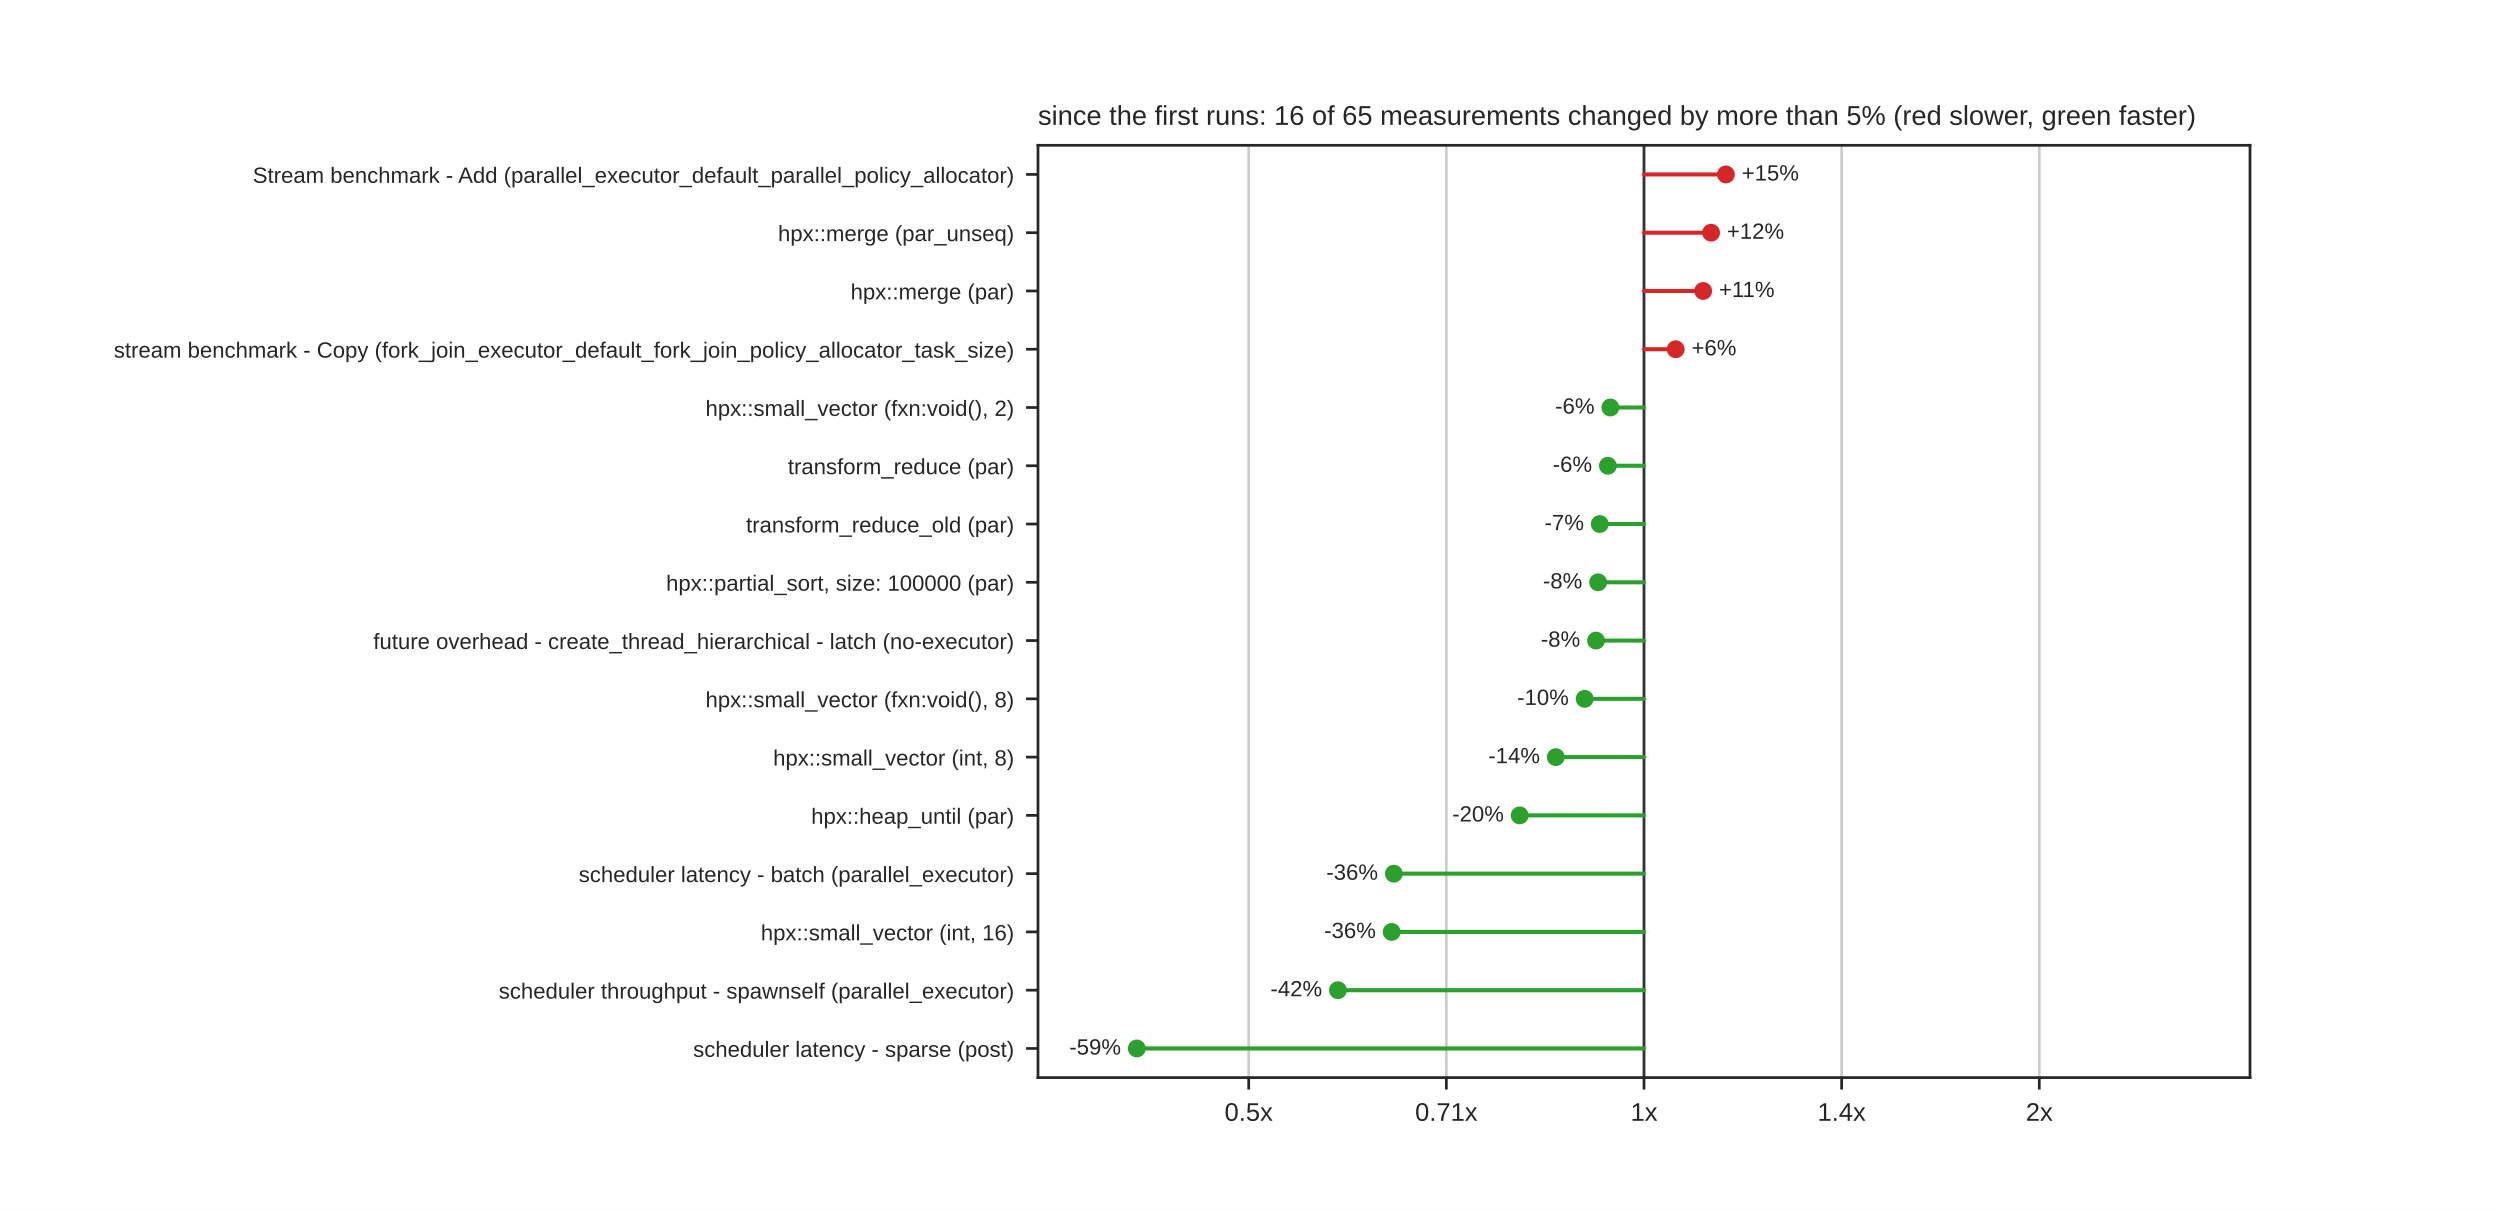
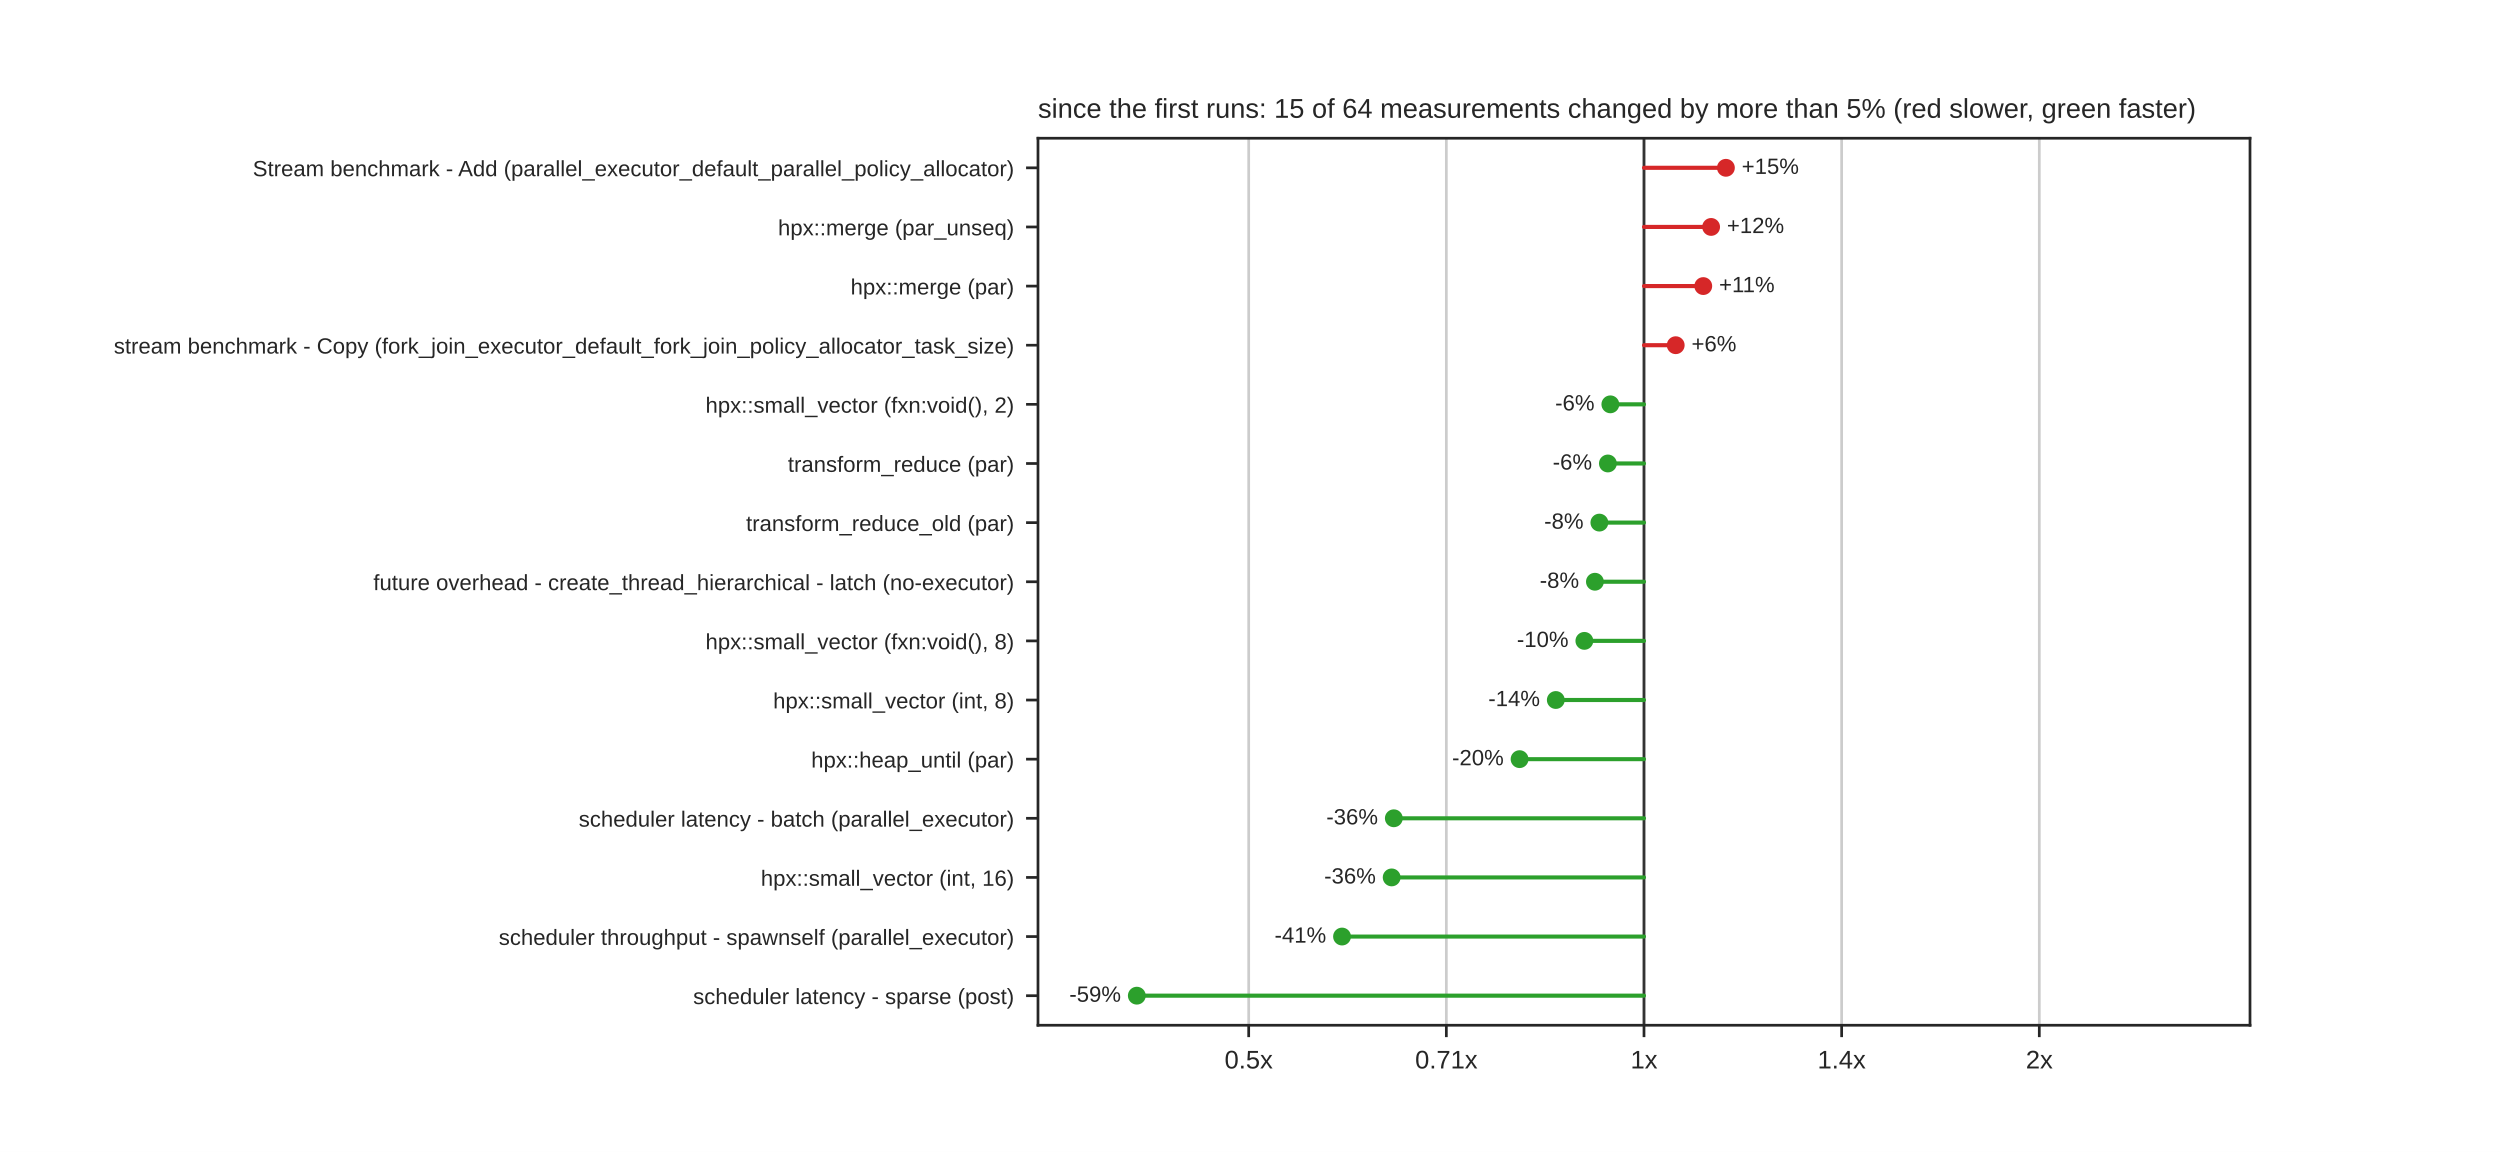
- <svg xmlns="http://www.w3.org/2000/svg" xmlns:xlink="http://www.w3.org/1999/xlink" width="734.4pt" height="355.68pt" viewBox="0 0 734.4 355.68" version="1.1">
+ <svg xmlns="http://www.w3.org/2000/svg" xmlns:xlink="http://www.w3.org/1999/xlink" width="734.4pt" height="338.4pt" viewBox="0 0 734.4 338.4" version="1.1">
  <defs>
    <style type="text/css">*{stroke-linejoin: round; stroke-linecap: butt}</style>
  </defs>
  <g id="figure_1">
    <g id="patch_1">
-       <path d="M 0 355.68  L 734.4 355.68  L 734.4 0  L 0 0  z " style="fill: #ffffff" />
+       <path d="M 0 338.4  L 734.4 338.4  L 734.4 0  L 0 0  z " style="fill: #ffffff" />
    </g>
    <g id="axes_1">
      <g id="patch_2">
-         <path d="M 304.92 316.555  L 660.96 316.555  L 660.96 42.682  L 304.92 42.682  z " style="fill: #ffffff" />
+         <path d="M 304.92 301.176  L 660.96 301.176  L 660.96 40.608  L 304.92 40.608  z " style="fill: #ffffff" />
      </g>
      <g id="matplotlib.axis_1">
        <g id="xtick_1">
          <g id="line2d_1">
-             <path d="M 366.816 316.555  L 366.816 42.682  " clip-path="url(#p9021d1a01a)" style="fill: none; stroke: #cccccc; stroke-width: 0.8; stroke-linecap: round" />
+             <path d="M 366.816 301.176  L 366.816 40.608  " clip-path="url(#p1df5aec964)" style="fill: none; stroke: #cccccc; stroke-width: 0.8; stroke-linecap: round" />
          </g>
          <g id="line2d_2">
            <defs>
              <path id="mdfc5214045" d="M 0 0  L 0 3.5  " style="stroke: #262626; stroke-width: 0.8" />
            </defs>
            <g>
-               <use xlink:href="#mdfc5214045" x="366.816" y="316.555" style="fill: #262626; stroke: #262626; stroke-width: 0.8" />
+               <use xlink:href="#mdfc5214045" x="366.816" y="301.176" style="fill: #262626; stroke: #262626; stroke-width: 0.8" />
            </g>
          </g>
          <g id="text_1">
-             <text style="fill: #262626; font: 7.5px 'Arial', 'DejaVu Sans', 'Liberation Sans', 'Bitstream Vera Sans', sans-serif; text-anchor: middle" x="366.816" y="329.254" transform="rotate(-0 366.8159 329.254)">0.5x</text>
+             <text style="fill: #262626; font: 7.5px 'Arial', 'DejaVu Sans', 'Liberation Sans', 'Bitstream Vera Sans', sans-serif; text-anchor: middle" x="366.816" y="313.875" transform="rotate(-0 366.8159 313.8748)">0.5x</text>
          </g>
        </g>
        <g id="xtick_2">
          <g id="line2d_3">
-             <path d="M 424.878 316.555  L 424.878 42.682  " clip-path="url(#p9021d1a01a)" style="fill: none; stroke: #cccccc; stroke-width: 0.8; stroke-linecap: round" />
+             <path d="M 424.878 301.176  L 424.878 40.608  " clip-path="url(#p1df5aec964)" style="fill: none; stroke: #cccccc; stroke-width: 0.8; stroke-linecap: round" />
          </g>
          <g id="line2d_4">
            <g>
-               <use xlink:href="#mdfc5214045" x="424.878" y="316.555" style="fill: #262626; stroke: #262626; stroke-width: 0.8" />
+               <use xlink:href="#mdfc5214045" x="424.878" y="301.176" style="fill: #262626; stroke: #262626; stroke-width: 0.8" />
            </g>
          </g>
          <g id="text_2">
-             <text style="fill: #262626; font: 7.5px 'Arial', 'DejaVu Sans', 'Liberation Sans', 'Bitstream Vera Sans', sans-serif; text-anchor: middle" x="424.878" y="329.254" transform="rotate(-0 424.878 329.254)">0.71x</text>
+             <text style="fill: #262626; font: 7.5px 'Arial', 'DejaVu Sans', 'Liberation Sans', 'Bitstream Vera Sans', sans-serif; text-anchor: middle" x="424.878" y="313.875" transform="rotate(-0 424.878 313.8748)">0.71x</text>
          </g>
        </g>
        <g id="xtick_3">
          <g id="line2d_5">
-             <path d="M 482.94 316.555  L 482.94 42.682  " clip-path="url(#p9021d1a01a)" style="fill: none; stroke: #cccccc; stroke-width: 0.8; stroke-linecap: round" />
+             <path d="M 482.94 301.176  L 482.94 40.608  " clip-path="url(#p1df5aec964)" style="fill: none; stroke: #cccccc; stroke-width: 0.8; stroke-linecap: round" />
          </g>
          <g id="line2d_6">
            <g>
-               <use xlink:href="#mdfc5214045" x="482.94" y="316.555" style="fill: #262626; stroke: #262626; stroke-width: 0.8" />
+               <use xlink:href="#mdfc5214045" x="482.94" y="301.176" style="fill: #262626; stroke: #262626; stroke-width: 0.8" />
            </g>
          </g>
          <g id="text_3">
-             <text style="fill: #262626; font: 7.5px 'Arial', 'DejaVu Sans', 'Liberation Sans', 'Bitstream Vera Sans', sans-serif; text-anchor: middle" x="482.94" y="329.254" transform="rotate(-0 482.94 329.254)">1x</text>
+             <text style="fill: #262626; font: 7.5px 'Arial', 'DejaVu Sans', 'Liberation Sans', 'Bitstream Vera Sans', sans-serif; text-anchor: middle" x="482.94" y="313.875" transform="rotate(-0 482.94 313.8748)">1x</text>
          </g>
        </g>
        <g id="xtick_4">
          <g id="line2d_7">
-             <path d="M 541.002 316.555  L 541.002 42.682  " clip-path="url(#p9021d1a01a)" style="fill: none; stroke: #cccccc; stroke-width: 0.8; stroke-linecap: round" />
+             <path d="M 541.002 301.176  L 541.002 40.608  " clip-path="url(#p1df5aec964)" style="fill: none; stroke: #cccccc; stroke-width: 0.8; stroke-linecap: round" />
          </g>
          <g id="line2d_8">
            <g>
-               <use xlink:href="#mdfc5214045" x="541.002" y="316.555" style="fill: #262626; stroke: #262626; stroke-width: 0.8" />
+               <use xlink:href="#mdfc5214045" x="541.002" y="301.176" style="fill: #262626; stroke: #262626; stroke-width: 0.8" />
            </g>
          </g>
          <g id="text_4">
-             <text style="fill: #262626; font: 7.5px 'Arial', 'DejaVu Sans', 'Liberation Sans', 'Bitstream Vera Sans', sans-serif; text-anchor: middle" x="541.002" y="329.254" transform="rotate(-0 541.002 329.254)">1.4x</text>
+             <text style="fill: #262626; font: 7.5px 'Arial', 'DejaVu Sans', 'Liberation Sans', 'Bitstream Vera Sans', sans-serif; text-anchor: middle" x="541.002" y="313.875" transform="rotate(-0 541.002 313.8748)">1.4x</text>
          </g>
        </g>
        <g id="xtick_5">
          <g id="line2d_9">
-             <path d="M 599.064 316.555  L 599.064 42.682  " clip-path="url(#p9021d1a01a)" style="fill: none; stroke: #cccccc; stroke-width: 0.8; stroke-linecap: round" />
+             <path d="M 599.064 301.176  L 599.064 40.608  " clip-path="url(#p1df5aec964)" style="fill: none; stroke: #cccccc; stroke-width: 0.8; stroke-linecap: round" />
          </g>
          <g id="line2d_10">
            <g>
-               <use xlink:href="#mdfc5214045" x="599.064" y="316.555" style="fill: #262626; stroke: #262626; stroke-width: 0.8" />
+               <use xlink:href="#mdfc5214045" x="599.064" y="301.176" style="fill: #262626; stroke: #262626; stroke-width: 0.8" />
            </g>
          </g>
          <g id="text_5">
-             <text style="fill: #262626; font: 7.5px 'Arial', 'DejaVu Sans', 'Liberation Sans', 'Bitstream Vera Sans', sans-serif; text-anchor: middle" x="599.064" y="329.254" transform="rotate(-0 599.0641 329.254)">2x</text>
+             <text style="fill: #262626; font: 7.5px 'Arial', 'DejaVu Sans', 'Liberation Sans', 'Bitstream Vera Sans', sans-serif; text-anchor: middle" x="599.064" y="313.875" transform="rotate(-0 599.0641 313.8748)">2x</text>
          </g>
        </g>
      </g>
      <g id="matplotlib.axis_2">
        <g id="ytick_1">
          <g id="line2d_11">
            <defs>
              <path id="m414165cd4d" d="M 0 0  L -3.5 0  " style="stroke: #262626; stroke-width: 0.8" />
            </defs>
            <g>
-               <use xlink:href="#m414165cd4d" x="304.92" y="51.24" style="fill: #262626; stroke: #262626; stroke-width: 0.8" />
+               <use xlink:href="#m414165cd4d" x="304.92" y="49.294" style="fill: #262626; stroke: #262626; stroke-width: 0.8" />
            </g>
          </g>
          <g id="text_6">
-             <text style="fill: #262626; font: 6.5px 'Arial', 'DejaVu Sans', 'Liberation Sans', 'Bitstream Vera Sans', sans-serif; text-anchor: end" x="297.92" y="53.71" transform="rotate(-0 297.92 53.70964)">Stream benchmark - Add (parallel_executor_default_parallel_policy_allocator)</text>
+             <text style="fill: #262626; font: 6.5px 'Arial', 'DejaVu Sans', 'Liberation Sans', 'Bitstream Vera Sans', sans-serif; text-anchor: end" x="297.92" y="51.763" transform="rotate(-0 297.92 51.76309)">Stream benchmark - Add (parallel_executor_default_parallel_policy_allocator)</text>
          </g>
        </g>
        <g id="ytick_2">
          <g id="line2d_12">
            <g>
-               <use xlink:href="#m414165cd4d" x="304.92" y="68.357" style="fill: #262626; stroke: #262626; stroke-width: 0.8" />
+               <use xlink:href="#m414165cd4d" x="304.92" y="66.665" style="fill: #262626; stroke: #262626; stroke-width: 0.8" />
            </g>
          </g>
          <g id="text_7">
-             <text style="fill: #262626; font: 6.5px 'Arial', 'DejaVu Sans', 'Liberation Sans', 'Bitstream Vera Sans', sans-serif; text-anchor: end" x="297.92" y="70.827" transform="rotate(-0 297.92 70.82674)">hpx::merge (par_unseq)</text>
+             <text style="fill: #262626; font: 6.5px 'Arial', 'DejaVu Sans', 'Liberation Sans', 'Bitstream Vera Sans', sans-serif; text-anchor: end" x="297.92" y="69.134" transform="rotate(-0 297.92 69.13429)">hpx::merge (par_unseq)</text>
          </g>
        </g>
        <g id="ytick_3">
          <g id="line2d_13">
            <g>
-               <use xlink:href="#m414165cd4d" x="304.92" y="85.474" style="fill: #262626; stroke: #262626; stroke-width: 0.8" />
+               <use xlink:href="#m414165cd4d" x="304.92" y="84.036" style="fill: #262626; stroke: #262626; stroke-width: 0.8" />
            </g>
          </g>
          <g id="text_8">
-             <text style="fill: #262626; font: 6.5px 'Arial', 'DejaVu Sans', 'Liberation Sans', 'Bitstream Vera Sans', sans-serif; text-anchor: end" x="297.92" y="87.944" transform="rotate(-0 297.92 87.94384)">hpx::merge (par)</text>
+             <text style="fill: #262626; font: 6.5px 'Arial', 'DejaVu Sans', 'Liberation Sans', 'Bitstream Vera Sans', sans-serif; text-anchor: end" x="297.92" y="86.505" transform="rotate(-0 297.92 86.50549)">hpx::merge (par)</text>
          </g>
        </g>
        <g id="ytick_4">
          <g id="line2d_14">
            <g>
-               <use xlink:href="#m414165cd4d" x="304.92" y="102.591" style="fill: #262626; stroke: #262626; stroke-width: 0.8" />
+               <use xlink:href="#m414165cd4d" x="304.92" y="101.407" style="fill: #262626; stroke: #262626; stroke-width: 0.8" />
            </g>
          </g>
          <g id="text_9">
-             <text style="fill: #262626; font: 6.5px 'Arial', 'DejaVu Sans', 'Liberation Sans', 'Bitstream Vera Sans', sans-serif; text-anchor: end" x="297.92" y="105.061" transform="rotate(-0 297.92 105.0609)">stream benchmark - Copy (fork_join_executor_default_fork_join_policy_allocator_task_size)</text>
+             <text style="fill: #262626; font: 6.5px 'Arial', 'DejaVu Sans', 'Liberation Sans', 'Bitstream Vera Sans', sans-serif; text-anchor: end" x="297.92" y="103.877" transform="rotate(-0 297.92 103.8767)">stream benchmark - Copy (fork_join_executor_default_fork_join_policy_allocator_task_size)</text>
          </g>
        </g>
        <g id="ytick_5">
          <g id="line2d_15">
            <g>
-               <use xlink:href="#m414165cd4d" x="304.92" y="119.709" style="fill: #262626; stroke: #262626; stroke-width: 0.8" />
+               <use xlink:href="#m414165cd4d" x="304.92" y="118.778" style="fill: #262626; stroke: #262626; stroke-width: 0.8" />
            </g>
          </g>
          <g id="text_10">
-             <text style="fill: #262626; font: 6.5px 'Arial', 'DejaVu Sans', 'Liberation Sans', 'Bitstream Vera Sans', sans-serif; text-anchor: end" x="297.92" y="122.178" transform="rotate(-0 297.92 122.178)">hpx::small_vector (fxn:void(), 2)</text>
+             <text style="fill: #262626; font: 6.5px 'Arial', 'DejaVu Sans', 'Liberation Sans', 'Bitstream Vera Sans', sans-serif; text-anchor: end" x="297.92" y="121.248" transform="rotate(-0 297.92 121.2479)">hpx::small_vector (fxn:void(), 2)</text>
          </g>
        </g>
        <g id="ytick_6">
          <g id="line2d_16">
            <g>
-               <use xlink:href="#m414165cd4d" x="304.92" y="136.826" style="fill: #262626; stroke: #262626; stroke-width: 0.8" />
+               <use xlink:href="#m414165cd4d" x="304.92" y="136.15" style="fill: #262626; stroke: #262626; stroke-width: 0.8" />
            </g>
          </g>
          <g id="text_11">
-             <text style="fill: #262626; font: 6.5px 'Arial', 'DejaVu Sans', 'Liberation Sans', 'Bitstream Vera Sans', sans-serif; text-anchor: end" x="297.92" y="139.295" transform="rotate(-0 297.92 139.2951)">transform_reduce (par)</text>
+             <text style="fill: #262626; font: 6.5px 'Arial', 'DejaVu Sans', 'Liberation Sans', 'Bitstream Vera Sans', sans-serif; text-anchor: end" x="297.92" y="138.619" transform="rotate(-0 297.92 138.6191)">transform_reduce (par)</text>
          </g>
        </g>
        <g id="ytick_7">
          <g id="line2d_17">
            <g>
-               <use xlink:href="#m414165cd4d" x="304.92" y="153.943" style="fill: #262626; stroke: #262626; stroke-width: 0.8" />
+               <use xlink:href="#m414165cd4d" x="304.92" y="153.521" style="fill: #262626; stroke: #262626; stroke-width: 0.8" />
            </g>
          </g>
          <g id="text_12">
-             <text style="fill: #262626; font: 6.5px 'Arial', 'DejaVu Sans', 'Liberation Sans', 'Bitstream Vera Sans', sans-serif; text-anchor: end" x="297.92" y="156.412" transform="rotate(-0 297.92 156.4122)">transform_reduce_old (par)</text>
+             <text style="fill: #262626; font: 6.5px 'Arial', 'DejaVu Sans', 'Liberation Sans', 'Bitstream Vera Sans', sans-serif; text-anchor: end" x="297.92" y="155.99" transform="rotate(-0 297.92 155.9903)">transform_reduce_old (par)</text>
          </g>
        </g>
        <g id="ytick_8">
          <g id="line2d_18">
            <g>
-               <use xlink:href="#m414165cd4d" x="304.92" y="171.06" style="fill: #262626; stroke: #262626; stroke-width: 0.8" />
+               <use xlink:href="#m414165cd4d" x="304.92" y="170.892" style="fill: #262626; stroke: #262626; stroke-width: 0.8" />
            </g>
          </g>
          <g id="text_13">
-             <text style="fill: #262626; font: 6.5px 'Arial', 'DejaVu Sans', 'Liberation Sans', 'Bitstream Vera Sans', sans-serif; text-anchor: end" x="297.92" y="173.529" transform="rotate(-0 297.92 173.5293)">hpx::partial_sort, size: 100000 (par)</text>
+             <text style="fill: #262626; font: 6.5px 'Arial', 'DejaVu Sans', 'Liberation Sans', 'Bitstream Vera Sans', sans-serif; text-anchor: end" x="297.92" y="173.361" transform="rotate(-0 297.92 173.3615)">future overhead - create_thread_hierarchical - latch (no-executor)</text>
          </g>
        </g>
        <g id="ytick_9">
          <g id="line2d_19">
            <g>
-               <use xlink:href="#m414165cd4d" x="304.92" y="188.177" style="fill: #262626; stroke: #262626; stroke-width: 0.8" />
+               <use xlink:href="#m414165cd4d" x="304.92" y="188.263" style="fill: #262626; stroke: #262626; stroke-width: 0.8" />
            </g>
          </g>
          <g id="text_14">
-             <text style="fill: #262626; font: 6.5px 'Arial', 'DejaVu Sans', 'Liberation Sans', 'Bitstream Vera Sans', sans-serif; text-anchor: end" x="297.92" y="190.646" transform="rotate(-0 297.92 190.6464)">future overhead - create_thread_hierarchical - latch (no-executor)</text>
+             <text style="fill: #262626; font: 6.5px 'Arial', 'DejaVu Sans', 'Liberation Sans', 'Bitstream Vera Sans', sans-serif; text-anchor: end" x="297.92" y="190.733" transform="rotate(-0 297.92 190.7327)">hpx::small_vector (fxn:void(), 8)</text>
          </g>
        </g>
        <g id="ytick_10">
          <g id="line2d_20">
            <g>
-               <use xlink:href="#m414165cd4d" x="304.92" y="205.294" style="fill: #262626; stroke: #262626; stroke-width: 0.8" />
+               <use xlink:href="#m414165cd4d" x="304.92" y="205.634" style="fill: #262626; stroke: #262626; stroke-width: 0.8" />
            </g>
          </g>
          <g id="text_15">
-             <text style="fill: #262626; font: 6.5px 'Arial', 'DejaVu Sans', 'Liberation Sans', 'Bitstream Vera Sans', sans-serif; text-anchor: end" x="297.92" y="207.764" transform="rotate(-0 297.92 207.7635)">hpx::small_vector (fxn:void(), 8)</text>
+             <text style="fill: #262626; font: 6.5px 'Arial', 'DejaVu Sans', 'Liberation Sans', 'Bitstream Vera Sans', sans-serif; text-anchor: end" x="297.92" y="208.104" transform="rotate(-0 297.92 208.1039)">hpx::small_vector (int, 8)</text>
          </g>
        </g>
        <g id="ytick_11">
          <g id="line2d_21">
            <g>
-               <use xlink:href="#m414165cd4d" x="304.92" y="222.411" style="fill: #262626; stroke: #262626; stroke-width: 0.8" />
+               <use xlink:href="#m414165cd4d" x="304.92" y="223.006" style="fill: #262626; stroke: #262626; stroke-width: 0.8" />
            </g>
          </g>
          <g id="text_16">
-             <text style="fill: #262626; font: 6.5px 'Arial', 'DejaVu Sans', 'Liberation Sans', 'Bitstream Vera Sans', sans-serif; text-anchor: end" x="297.92" y="224.881" transform="rotate(-0 297.92 224.8806)">hpx::small_vector (int, 8)</text>
+             <text style="fill: #262626; font: 6.5px 'Arial', 'DejaVu Sans', 'Liberation Sans', 'Bitstream Vera Sans', sans-serif; text-anchor: end" x="297.92" y="225.475" transform="rotate(-0 297.92 225.4751)">hpx::heap_until (par)</text>
          </g>
        </g>
        <g id="ytick_12">
          <g id="line2d_22">
            <g>
-               <use xlink:href="#m414165cd4d" x="304.92" y="239.528" style="fill: #262626; stroke: #262626; stroke-width: 0.8" />
+               <use xlink:href="#m414165cd4d" x="304.92" y="240.377" style="fill: #262626; stroke: #262626; stroke-width: 0.8" />
            </g>
          </g>
          <g id="text_17">
-             <text style="fill: #262626; font: 6.5px 'Arial', 'DejaVu Sans', 'Liberation Sans', 'Bitstream Vera Sans', sans-serif; text-anchor: end" x="297.92" y="241.998" transform="rotate(-0 297.92 241.9977)">hpx::heap_until (par)</text>
+             <text style="fill: #262626; font: 6.5px 'Arial', 'DejaVu Sans', 'Liberation Sans', 'Bitstream Vera Sans', sans-serif; text-anchor: end" x="297.92" y="242.846" transform="rotate(-0 297.92 242.8463)">scheduler latency - batch (parallel_executor)</text>
          </g>
        </g>
        <g id="ytick_13">
          <g id="line2d_23">
            <g>
-               <use xlink:href="#m414165cd4d" x="304.92" y="256.645" style="fill: #262626; stroke: #262626; stroke-width: 0.8" />
+               <use xlink:href="#m414165cd4d" x="304.92" y="257.748" style="fill: #262626; stroke: #262626; stroke-width: 0.8" />
            </g>
          </g>
          <g id="text_18">
-             <text style="fill: #262626; font: 6.5px 'Arial', 'DejaVu Sans', 'Liberation Sans', 'Bitstream Vera Sans', sans-serif; text-anchor: end" x="297.92" y="259.115" transform="rotate(-0 297.92 259.1148)">scheduler latency - batch (parallel_executor)</text>
+             <text style="fill: #262626; font: 6.5px 'Arial', 'DejaVu Sans', 'Liberation Sans', 'Bitstream Vera Sans', sans-serif; text-anchor: end" x="297.92" y="260.217" transform="rotate(-0 297.92 260.2175)">hpx::small_vector (int, 16)</text>
          </g>
        </g>
        <g id="ytick_14">
          <g id="line2d_24">
            <g>
-               <use xlink:href="#m414165cd4d" x="304.92" y="273.762" style="fill: #262626; stroke: #262626; stroke-width: 0.8" />
+               <use xlink:href="#m414165cd4d" x="304.92" y="275.119" style="fill: #262626; stroke: #262626; stroke-width: 0.8" />
            </g>
          </g>
          <g id="text_19">
-             <text style="fill: #262626; font: 6.5px 'Arial', 'DejaVu Sans', 'Liberation Sans', 'Bitstream Vera Sans', sans-serif; text-anchor: end" x="297.92" y="276.232" transform="rotate(-0 297.92 276.2319)">hpx::small_vector (int, 16)</text>
+             <text style="fill: #262626; font: 6.5px 'Arial', 'DejaVu Sans', 'Liberation Sans', 'Bitstream Vera Sans', sans-serif; text-anchor: end" x="297.92" y="277.589" transform="rotate(-0 297.92 277.5887)">scheduler throughput - spawnself (parallel_executor)</text>
          </g>
        </g>
        <g id="ytick_15">
          <g id="line2d_25">
            <g>
-               <use xlink:href="#m414165cd4d" x="304.92" y="290.88" style="fill: #262626; stroke: #262626; stroke-width: 0.8" />
+               <use xlink:href="#m414165cd4d" x="304.92" y="292.49" style="fill: #262626; stroke: #262626; stroke-width: 0.8" />
            </g>
          </g>
          <g id="text_20">
-             <text style="fill: #262626; font: 6.5px 'Arial', 'DejaVu Sans', 'Liberation Sans', 'Bitstream Vera Sans', sans-serif; text-anchor: end" x="297.92" y="293.349" transform="rotate(-0 297.92 293.349)">scheduler throughput - spawnself (parallel_executor)</text>
-           </g>
-         </g>
-         <g id="ytick_16">
-           <g id="line2d_26">
-             <g>
-               <use xlink:href="#m414165cd4d" x="304.92" y="307.997" style="fill: #262626; stroke: #262626; stroke-width: 0.8" />
-             </g>
-           </g>
-           <g id="text_21">
-             <text style="fill: #262626; font: 6.5px 'Arial', 'DejaVu Sans', 'Liberation Sans', 'Bitstream Vera Sans', sans-serif; text-anchor: end" x="297.92" y="310.466" transform="rotate(-0 297.92 310.4661)">scheduler latency - sparse (post)</text>
-           </g>
-         </g>
+             <text style="fill: #262626; font: 6.5px 'Arial', 'DejaVu Sans', 'Liberation Sans', 'Bitstream Vera Sans', sans-serif; text-anchor: end" x="297.92" y="294.96" transform="rotate(-0 297.92 294.9599)">scheduler latency - sparse (post)</text>
+           </g>
+         </g>
+       </g>
+       <g id="line2d_26">
+         <path d="M 482.94 301.176  L 482.94 40.608  " clip-path="url(#p1df5aec964)" style="fill: none; stroke: #333333; stroke-width: 0.8; stroke-linecap: round" />
      </g>
      <g id="line2d_27">
-         <path d="M 482.94 316.555  L 482.94 42.682  " clip-path="url(#p9021d1a01a)" style="fill: none; stroke: #333333; stroke-width: 0.8; stroke-linecap: round" />
+         <path d="M 482.94 49.294  L 507.002 49.294  " clip-path="url(#p1df5aec964)" style="fill: none; stroke: #d62728; stroke-width: 1.2; stroke-linecap: round" />
      </g>
      <g id="line2d_28">
-         <path d="M 482.94 51.24  L 507.002 51.24  " clip-path="url(#p9021d1a01a)" style="fill: none; stroke: #d62728; stroke-width: 1.2; stroke-linecap: round" />
+         <path d="M 482.94 66.665  L 502.657 66.665  " clip-path="url(#p1df5aec964)" style="fill: none; stroke: #d62728; stroke-width: 1.2; stroke-linecap: round" />
      </g>
      <g id="line2d_29">
-         <path d="M 482.94 68.357  L 502.647 68.357  " clip-path="url(#p9021d1a01a)" style="fill: none; stroke: #d62728; stroke-width: 1.2; stroke-linecap: round" />
+         <path d="M 482.94 84.036  L 500.351 84.036  " clip-path="url(#p1df5aec964)" style="fill: none; stroke: #d62728; stroke-width: 1.2; stroke-linecap: round" />
      </g>
      <g id="line2d_30">
-         <path d="M 482.94 85.474  L 500.323 85.474  " clip-path="url(#p9021d1a01a)" style="fill: none; stroke: #d62728; stroke-width: 1.2; stroke-linecap: round" />
+         <path d="M 482.94 101.407  L 492.258 101.407  " clip-path="url(#p1df5aec964)" style="fill: none; stroke: #d62728; stroke-width: 1.2; stroke-linecap: round" />
      </g>
      <g id="line2d_31">
-         <path d="M 482.94 102.591  L 492.258 102.591  " clip-path="url(#p9021d1a01a)" style="fill: none; stroke: #d62728; stroke-width: 1.2; stroke-linecap: round" />
+         <path d="M 482.94 118.778  L 473.058 118.778  " clip-path="url(#p1df5aec964)" style="fill: none; stroke: #2ca02c; stroke-width: 1.2; stroke-linecap: round" />
      </g>
      <g id="line2d_32">
-         <path d="M 482.94 119.709  L 473.058 119.709  " clip-path="url(#p9021d1a01a)" style="fill: none; stroke: #2ca02c; stroke-width: 1.2; stroke-linecap: round" />
+         <path d="M 482.94 136.15  L 472.334 136.15  " clip-path="url(#p1df5aec964)" style="fill: none; stroke: #2ca02c; stroke-width: 1.2; stroke-linecap: round" />
      </g>
      <g id="line2d_33">
-         <path d="M 482.94 136.826  L 472.334 136.826  " clip-path="url(#p9021d1a01a)" style="fill: none; stroke: #2ca02c; stroke-width: 1.2; stroke-linecap: round" />
+         <path d="M 482.94 153.521  L 469.834 153.521  " clip-path="url(#p1df5aec964)" style="fill: none; stroke: #2ca02c; stroke-width: 1.2; stroke-linecap: round" />
      </g>
      <g id="line2d_34">
-         <path d="M 482.94 153.943  L 469.945 153.943  " clip-path="url(#p9021d1a01a)" style="fill: none; stroke: #2ca02c; stroke-width: 1.2; stroke-linecap: round" />
+         <path d="M 482.94 170.892  L 468.524 170.892  " clip-path="url(#p1df5aec964)" style="fill: none; stroke: #2ca02c; stroke-width: 1.2; stroke-linecap: round" />
      </g>
      <g id="line2d_35">
-         <path d="M 482.94 171.06  L 469.457 171.06  " clip-path="url(#p9021d1a01a)" style="fill: none; stroke: #2ca02c; stroke-width: 1.2; stroke-linecap: round" />
+         <path d="M 482.94 188.263  L 465.424 188.263  " clip-path="url(#p1df5aec964)" style="fill: none; stroke: #2ca02c; stroke-width: 1.2; stroke-linecap: round" />
      </g>
      <g id="line2d_36">
-         <path d="M 482.94 188.177  L 468.849 188.177  " clip-path="url(#p9021d1a01a)" style="fill: none; stroke: #2ca02c; stroke-width: 1.2; stroke-linecap: round" />
+         <path d="M 482.94 205.634  L 457.033 205.634  " clip-path="url(#p1df5aec964)" style="fill: none; stroke: #2ca02c; stroke-width: 1.2; stroke-linecap: round" />
      </g>
      <g id="line2d_37">
-         <path d="M 482.94 205.294  L 465.509 205.294  " clip-path="url(#p9021d1a01a)" style="fill: none; stroke: #2ca02c; stroke-width: 1.2; stroke-linecap: round" />
+         <path d="M 482.94 223.006  L 446.391 223.006  " clip-path="url(#p1df5aec964)" style="fill: none; stroke: #2ca02c; stroke-width: 1.2; stroke-linecap: round" />
      </g>
      <g id="line2d_38">
-         <path d="M 482.94 222.411  L 457.033 222.411  " clip-path="url(#p9021d1a01a)" style="fill: none; stroke: #2ca02c; stroke-width: 1.2; stroke-linecap: round" />
+         <path d="M 482.94 240.377  L 409.45 240.377  " clip-path="url(#p1df5aec964)" style="fill: none; stroke: #2ca02c; stroke-width: 1.2; stroke-linecap: round" />
      </g>
      <g id="line2d_39">
-         <path d="M 482.94 239.528  L 446.424 239.528  " clip-path="url(#p9021d1a01a)" style="fill: none; stroke: #2ca02c; stroke-width: 1.2; stroke-linecap: round" />
+         <path d="M 482.94 257.748  L 408.818 257.748  " clip-path="url(#p1df5aec964)" style="fill: none; stroke: #2ca02c; stroke-width: 1.2; stroke-linecap: round" />
      </g>
      <g id="line2d_40">
-         <path d="M 482.94 256.645  L 409.451 256.645  " clip-path="url(#p9021d1a01a)" style="fill: none; stroke: #2ca02c; stroke-width: 1.2; stroke-linecap: round" />
+         <path d="M 482.94 275.119  L 394.236 275.119  " clip-path="url(#p1df5aec964)" style="fill: none; stroke: #2ca02c; stroke-width: 1.2; stroke-linecap: round" />
      </g>
      <g id="line2d_41">
-         <path d="M 482.94 273.762  L 408.818 273.762  " clip-path="url(#p9021d1a01a)" style="fill: none; stroke: #2ca02c; stroke-width: 1.2; stroke-linecap: round" />
-       </g>
-       <g id="line2d_42">
-         <path d="M 482.94 290.88  L 393.033 290.88  " clip-path="url(#p9021d1a01a)" style="fill: none; stroke: #2ca02c; stroke-width: 1.2; stroke-linecap: round" />
-       </g>
-       <g id="line2d_43">
-         <path d="M 482.94 307.997  L 333.951 307.997  " clip-path="url(#p9021d1a01a)" style="fill: none; stroke: #2ca02c; stroke-width: 1.2; stroke-linecap: round" />
+         <path d="M 482.94 292.49  L 333.951 292.49  " clip-path="url(#p1df5aec964)" style="fill: none; stroke: #2ca02c; stroke-width: 1.2; stroke-linecap: round" />
      </g>
      <g id="patch_3">
-         <path d="M 304.92 316.555  L 304.92 42.682  " style="fill: none; stroke: #262626; stroke-width: 0.8; stroke-linejoin: miter; stroke-linecap: square" />
+         <path d="M 304.92 301.176  L 304.92 40.608  " style="fill: none; stroke: #262626; stroke-width: 0.8; stroke-linejoin: miter; stroke-linecap: square" />
      </g>
      <g id="patch_4">
-         <path d="M 660.96 316.555  L 660.96 42.682  " style="fill: none; stroke: #262626; stroke-width: 0.8; stroke-linejoin: miter; stroke-linecap: square" />
+         <path d="M 660.96 301.176  L 660.96 40.608  " style="fill: none; stroke: #262626; stroke-width: 0.8; stroke-linejoin: miter; stroke-linecap: square" />
      </g>
      <g id="patch_5">
-         <path d="M 304.92 316.555  L 660.96 316.555  " style="fill: none; stroke: #262626; stroke-width: 0.8; stroke-linejoin: miter; stroke-linecap: square" />
+         <path d="M 304.92 301.176  L 660.96 301.176  " style="fill: none; stroke: #262626; stroke-width: 0.8; stroke-linejoin: miter; stroke-linecap: square" />
      </g>
      <g id="patch_6">
-         <path d="M 304.92 42.682  L 660.96 42.682  " style="fill: none; stroke: #262626; stroke-width: 0.8; stroke-linejoin: miter; stroke-linecap: square" />
+         <path d="M 304.92 40.608  L 660.96 40.608  " style="fill: none; stroke: #262626; stroke-width: 0.8; stroke-linejoin: miter; stroke-linecap: square" />
      </g>
      <g id="PathCollection_1">
        <defs>
          <path id="m8968767a60" d="M 0 2.121  C 0.563 2.121 1.102 1.898 1.5 1.5  C 1.898 1.102 2.121 0.563 2.121 0  C 2.121 -0.563 1.898 -1.102 1.5 -1.5  C 1.102 -1.898 0.563 -2.121 0 -2.121  C -0.563 -2.121 -1.102 -1.898 -1.5 -1.5  C -1.898 -1.102 -2.121 -0.563 -2.121 0  C -2.121 0.563 -1.898 1.102 -1.5 1.5  C -1.102 1.898 -0.563 2.121 0 2.121  z " style="stroke: #d62728" />
        </defs>
-         <g clip-path="url(#p9021d1a01a)">
-           <use xlink:href="#m8968767a60" x="507.002" y="51.24" style="fill: #d62728; stroke: #d62728" />
+         <g clip-path="url(#p1df5aec964)">
+           <use xlink:href="#m8968767a60" x="507.002" y="49.294" style="fill: #d62728; stroke: #d62728" />
+         </g>
+       </g>
+       <g id="text_21">
+         <text style="fill: #262626; font: 6.5px 'Arial', 'DejaVu Sans', 'Liberation Sans', 'Bitstream Vera Sans', sans-serif; text-anchor: start" x="511.647" y="51.087" transform="rotate(-0 511.6467 51.08719)">+15%</text>
+       </g>
+       <g id="PathCollection_2">
+         <g clip-path="url(#p1df5aec964)">
+           <use xlink:href="#m8968767a60" x="502.657" y="66.665" style="fill: #d62728; stroke: #d62728" />
        </g>
      </g>
      <g id="text_22">
-         <text style="fill: #262626; font: 6.5px 'Arial', 'DejaVu Sans', 'Liberation Sans', 'Bitstream Vera Sans', sans-serif; text-anchor: start" x="511.647" y="53.034" transform="rotate(-0 511.6467 53.03374)">+15%</text>
-       </g>
-       <g id="PathCollection_2">
-         <g clip-path="url(#p9021d1a01a)">
-           <use xlink:href="#m8968767a60" x="502.647" y="68.357" style="fill: #d62728; stroke: #d62728" />
+         <text style="fill: #262626; font: 6.5px 'Arial', 'DejaVu Sans', 'Liberation Sans', 'Bitstream Vera Sans', sans-serif; text-anchor: start" x="507.301" y="68.458" transform="rotate(-0 507.3015 68.45839)">+12%</text>
+       </g>
+       <g id="PathCollection_3">
+         <g clip-path="url(#p1df5aec964)">
+           <use xlink:href="#m8968767a60" x="500.351" y="84.036" style="fill: #d62728; stroke: #d62728" />
        </g>
      </g>
      <g id="text_23">
-         <text style="fill: #262626; font: 6.5px 'Arial', 'DejaVu Sans', 'Liberation Sans', 'Bitstream Vera Sans', sans-serif; text-anchor: start" x="507.292" y="70.151" transform="rotate(-0 507.292 70.15084)">+12%</text>
-       </g>
-       <g id="PathCollection_3">
-         <g clip-path="url(#p9021d1a01a)">
-           <use xlink:href="#m8968767a60" x="500.323" y="85.474" style="fill: #d62728; stroke: #d62728" />
+         <text style="fill: #262626; font: 6.5px 'Arial', 'DejaVu Sans', 'Liberation Sans', 'Bitstream Vera Sans', sans-serif; text-anchor: start" x="504.996" y="85.83" transform="rotate(-0 504.9958 85.82959)">+11%</text>
+       </g>
+       <g id="PathCollection_4">
+         <g clip-path="url(#p1df5aec964)">
+           <use xlink:href="#m8968767a60" x="492.258" y="101.407" style="fill: #d62728; stroke: #d62728" />
        </g>
      </g>
      <g id="text_24">
-         <text style="fill: #262626; font: 6.5px 'Arial', 'DejaVu Sans', 'Liberation Sans', 'Bitstream Vera Sans', sans-serif; text-anchor: start" x="504.968" y="87.268" transform="rotate(-0 504.9678 87.26794)">+11%</text>
-       </g>
-       <g id="PathCollection_4">
-         <g clip-path="url(#p9021d1a01a)">
-           <use xlink:href="#m8968767a60" x="492.258" y="102.591" style="fill: #d62728; stroke: #d62728" />
-         </g>
-       </g>
-       <g id="text_25">
-         <text style="fill: #262626; font: 6.5px 'Arial', 'DejaVu Sans', 'Liberation Sans', 'Bitstream Vera Sans', sans-serif; text-anchor: start" x="496.903" y="104.385" transform="rotate(-0 496.9029 104.385)">+6%</text>
+         <text style="fill: #262626; font: 6.5px 'Arial', 'DejaVu Sans', 'Liberation Sans', 'Bitstream Vera Sans', sans-serif; text-anchor: start" x="496.903" y="103.201" transform="rotate(-0 496.9029 103.2008)">+6%</text>
      </g>
      <g id="PathCollection_5">
        <defs>
          <path id="m7978cd0e5a" d="M 0 2.121  C 0.563 2.121 1.102 1.898 1.5 1.5  C 1.898 1.102 2.121 0.563 2.121 0  C 2.121 -0.563 1.898 -1.102 1.5 -1.5  C 1.102 -1.898 0.563 -2.121 0 -2.121  C -0.563 -2.121 -1.102 -1.898 -1.5 -1.5  C -1.898 -1.102 -2.121 -0.563 -2.121 0  C -2.121 0.563 -1.898 1.102 -1.5 1.5  C -1.102 1.898 -0.563 2.121 0 2.121  z " style="stroke: #2ca02c" />
        </defs>
-         <g clip-path="url(#p9021d1a01a)">
-           <use xlink:href="#m7978cd0e5a" x="473.058" y="119.709" style="fill: #2ca02c; stroke: #2ca02c" />
+         <g clip-path="url(#p1df5aec964)">
+           <use xlink:href="#m7978cd0e5a" x="473.058" y="118.778" style="fill: #2ca02c; stroke: #2ca02c" />
+         </g>
+       </g>
+       <g id="text_25">
+         <text style="fill: #262626; font: 6.5px 'Arial', 'DejaVu Sans', 'Liberation Sans', 'Bitstream Vera Sans', sans-serif; text-anchor: end" x="468.413" y="120.572" transform="rotate(-0 468.4129 120.572)">-6%</text>
+       </g>
+       <g id="PathCollection_6">
+         <g clip-path="url(#p1df5aec964)">
+           <use xlink:href="#m7978cd0e5a" x="472.334" y="136.15" style="fill: #2ca02c; stroke: #2ca02c" />
        </g>
      </g>
      <g id="text_26">
-         <text style="fill: #262626; font: 6.5px 'Arial', 'DejaVu Sans', 'Liberation Sans', 'Bitstream Vera Sans', sans-serif; text-anchor: end" x="468.413" y="121.502" transform="rotate(-0 468.4129 121.5021)">-6%</text>
-       </g>
-       <g id="PathCollection_6">
-         <g clip-path="url(#p9021d1a01a)">
-           <use xlink:href="#m7978cd0e5a" x="472.334" y="136.826" style="fill: #2ca02c; stroke: #2ca02c" />
+         <text style="fill: #262626; font: 6.5px 'Arial', 'DejaVu Sans', 'Liberation Sans', 'Bitstream Vera Sans', sans-serif; text-anchor: end" x="467.689" y="137.943" transform="rotate(-0 467.6893 137.9432)">-6%</text>
+       </g>
+       <g id="PathCollection_7">
+         <g clip-path="url(#p1df5aec964)">
+           <use xlink:href="#m7978cd0e5a" x="469.834" y="153.521" style="fill: #2ca02c; stroke: #2ca02c" />
        </g>
      </g>
      <g id="text_27">
-         <text style="fill: #262626; font: 6.5px 'Arial', 'DejaVu Sans', 'Liberation Sans', 'Bitstream Vera Sans', sans-serif; text-anchor: end" x="467.689" y="138.619" transform="rotate(-0 467.6893 138.6192)">-6%</text>
-       </g>
-       <g id="PathCollection_7">
-         <g clip-path="url(#p9021d1a01a)">
-           <use xlink:href="#m7978cd0e5a" x="469.945" y="153.943" style="fill: #2ca02c; stroke: #2ca02c" />
+         <text style="fill: #262626; font: 6.5px 'Arial', 'DejaVu Sans', 'Liberation Sans', 'Bitstream Vera Sans', sans-serif; text-anchor: end" x="465.189" y="155.314" transform="rotate(-0 465.1886 155.3144)">-8%</text>
+       </g>
+       <g id="PathCollection_8">
+         <g clip-path="url(#p1df5aec964)">
+           <use xlink:href="#m7978cd0e5a" x="468.524" y="170.892" style="fill: #2ca02c; stroke: #2ca02c" />
        </g>
      </g>
      <g id="text_28">
-         <text style="fill: #262626; font: 6.5px 'Arial', 'DejaVu Sans', 'Liberation Sans', 'Bitstream Vera Sans', sans-serif; text-anchor: end" x="465.3" y="155.736" transform="rotate(-0 465.3001 155.7363)">-7%</text>
-       </g>
-       <g id="PathCollection_8">
-         <g clip-path="url(#p9021d1a01a)">
-           <use xlink:href="#m7978cd0e5a" x="469.457" y="171.06" style="fill: #2ca02c; stroke: #2ca02c" />
+         <text style="fill: #262626; font: 6.5px 'Arial', 'DejaVu Sans', 'Liberation Sans', 'Bitstream Vera Sans', sans-serif; text-anchor: end" x="463.879" y="172.686" transform="rotate(-0 463.8788 172.6856)">-8%</text>
+       </g>
+       <g id="PathCollection_9">
+         <g clip-path="url(#p1df5aec964)">
+           <use xlink:href="#m7978cd0e5a" x="465.424" y="188.263" style="fill: #2ca02c; stroke: #2ca02c" />
        </g>
      </g>
      <g id="text_29">
-         <text style="fill: #262626; font: 6.5px 'Arial', 'DejaVu Sans', 'Liberation Sans', 'Bitstream Vera Sans', sans-serif; text-anchor: end" x="464.812" y="172.853" transform="rotate(-0 464.8118 172.8534)">-8%</text>
-       </g>
-       <g id="PathCollection_9">
-         <g clip-path="url(#p9021d1a01a)">
-           <use xlink:href="#m7978cd0e5a" x="468.849" y="188.177" style="fill: #2ca02c; stroke: #2ca02c" />
+         <text style="fill: #262626; font: 6.5px 'Arial', 'DejaVu Sans', 'Liberation Sans', 'Bitstream Vera Sans', sans-serif; text-anchor: end" x="460.779" y="190.057" transform="rotate(-0 460.7791 190.0568)">-10%</text>
+       </g>
+       <g id="PathCollection_10">
+         <g clip-path="url(#p1df5aec964)">
+           <use xlink:href="#m7978cd0e5a" x="457.033" y="205.634" style="fill: #2ca02c; stroke: #2ca02c" />
        </g>
      </g>
      <g id="text_30">
-         <text style="fill: #262626; font: 6.5px 'Arial', 'DejaVu Sans', 'Liberation Sans', 'Bitstream Vera Sans', sans-serif; text-anchor: end" x="464.204" y="189.971" transform="rotate(-0 464.2042 189.9705)">-8%</text>
-       </g>
-       <g id="PathCollection_10">
-         <g clip-path="url(#p9021d1a01a)">
-           <use xlink:href="#m7978cd0e5a" x="465.509" y="205.294" style="fill: #2ca02c; stroke: #2ca02c" />
+         <text style="fill: #262626; font: 6.5px 'Arial', 'DejaVu Sans', 'Liberation Sans', 'Bitstream Vera Sans', sans-serif; text-anchor: end" x="452.388" y="207.428" transform="rotate(-0 452.3883 207.428)">-14%</text>
+       </g>
+       <g id="PathCollection_11">
+         <g clip-path="url(#p1df5aec964)">
+           <use xlink:href="#m7978cd0e5a" x="446.391" y="223.006" style="fill: #2ca02c; stroke: #2ca02c" />
        </g>
      </g>
      <g id="text_31">
-         <text style="fill: #262626; font: 6.5px 'Arial', 'DejaVu Sans', 'Liberation Sans', 'Bitstream Vera Sans', sans-serif; text-anchor: end" x="460.864" y="207.088" transform="rotate(-0 460.8644 207.0876)">-10%</text>
-       </g>
-       <g id="PathCollection_11">
-         <g clip-path="url(#p9021d1a01a)">
-           <use xlink:href="#m7978cd0e5a" x="457.033" y="222.411" style="fill: #2ca02c; stroke: #2ca02c" />
+         <text style="fill: #262626; font: 6.5px 'Arial', 'DejaVu Sans', 'Liberation Sans', 'Bitstream Vera Sans', sans-serif; text-anchor: end" x="441.746" y="224.799" transform="rotate(-0 441.7457 224.7992)">-20%</text>
+       </g>
+       <g id="PathCollection_12">
+         <g clip-path="url(#p1df5aec964)">
+           <use xlink:href="#m7978cd0e5a" x="409.45" y="240.377" style="fill: #2ca02c; stroke: #2ca02c" />
        </g>
      </g>
      <g id="text_32">
-         <text style="fill: #262626; font: 6.5px 'Arial', 'DejaVu Sans', 'Liberation Sans', 'Bitstream Vera Sans', sans-serif; text-anchor: end" x="452.388" y="224.205" transform="rotate(-0 452.3883 224.2047)">-14%</text>
-       </g>
-       <g id="PathCollection_12">
-         <g clip-path="url(#p9021d1a01a)">
-           <use xlink:href="#m7978cd0e5a" x="446.424" y="239.528" style="fill: #2ca02c; stroke: #2ca02c" />
+         <text style="fill: #262626; font: 6.5px 'Arial', 'DejaVu Sans', 'Liberation Sans', 'Bitstream Vera Sans', sans-serif; text-anchor: end" x="404.805" y="242.17" transform="rotate(-0 404.8048 242.1704)">-36%</text>
+       </g>
+       <g id="PathCollection_13">
+         <g clip-path="url(#p1df5aec964)">
+           <use xlink:href="#m7978cd0e5a" x="408.818" y="257.748" style="fill: #2ca02c; stroke: #2ca02c" />
        </g>
      </g>
      <g id="text_33">
-         <text style="fill: #262626; font: 6.5px 'Arial', 'DejaVu Sans', 'Liberation Sans', 'Bitstream Vera Sans', sans-serif; text-anchor: end" x="441.779" y="241.322" transform="rotate(-0 441.7793 241.3218)">-20%</text>
-       </g>
-       <g id="PathCollection_13">
-         <g clip-path="url(#p9021d1a01a)">
-           <use xlink:href="#m7978cd0e5a" x="409.451" y="256.645" style="fill: #2ca02c; stroke: #2ca02c" />
+         <text style="fill: #262626; font: 6.5px 'Arial', 'DejaVu Sans', 'Liberation Sans', 'Bitstream Vera Sans', sans-serif; text-anchor: end" x="404.173" y="259.542" transform="rotate(-0 404.1734 259.5416)">-36%</text>
+       </g>
+       <g id="PathCollection_14">
+         <g clip-path="url(#p1df5aec964)">
+           <use xlink:href="#m7978cd0e5a" x="394.236" y="275.119" style="fill: #2ca02c; stroke: #2ca02c" />
        </g>
      </g>
      <g id="text_34">
-         <text style="fill: #262626; font: 6.5px 'Arial', 'DejaVu Sans', 'Liberation Sans', 'Bitstream Vera Sans', sans-serif; text-anchor: end" x="404.806" y="258.439" transform="rotate(-0 404.8057 258.4389)">-36%</text>
-       </g>
-       <g id="PathCollection_14">
-         <g clip-path="url(#p9021d1a01a)">
-           <use xlink:href="#m7978cd0e5a" x="408.818" y="273.762" style="fill: #2ca02c; stroke: #2ca02c" />
+         <text style="fill: #262626; font: 6.5px 'Arial', 'DejaVu Sans', 'Liberation Sans', 'Bitstream Vera Sans', sans-serif; text-anchor: end" x="389.591" y="276.913" transform="rotate(-0 389.5914 276.9128)">-41%</text>
+       </g>
+       <g id="PathCollection_15">
+         <g clip-path="url(#p1df5aec964)">
+           <use xlink:href="#m7978cd0e5a" x="333.951" y="292.49" style="fill: #2ca02c; stroke: #2ca02c" />
        </g>
      </g>
      <g id="text_35">
-         <text style="fill: #262626; font: 6.5px 'Arial', 'DejaVu Sans', 'Liberation Sans', 'Bitstream Vera Sans', sans-serif; text-anchor: end" x="404.173" y="275.556" transform="rotate(-0 404.1734 275.556)">-36%</text>
-       </g>
-       <g id="PathCollection_15">
-         <g clip-path="url(#p9021d1a01a)">
-           <use xlink:href="#m7978cd0e5a" x="393.033" y="290.88" style="fill: #2ca02c; stroke: #2ca02c" />
-         </g>
+         <text style="fill: #262626; font: 6.5px 'Arial', 'DejaVu Sans', 'Liberation Sans', 'Bitstream Vera Sans', sans-serif; text-anchor: end" x="329.306" y="294.284" transform="rotate(-0 329.3061 294.284)">-59%</text>
      </g>
      <g id="text_36">
-         <text style="fill: #262626; font: 6.5px 'Arial', 'DejaVu Sans', 'Liberation Sans', 'Bitstream Vera Sans', sans-serif; text-anchor: end" x="388.388" y="292.673" transform="rotate(-0 388.3883 292.6731)">-42%</text>
-       </g>
-       <g id="PathCollection_16">
-         <g clip-path="url(#p9021d1a01a)">
-           <use xlink:href="#m7978cd0e5a" x="333.951" y="307.997" style="fill: #2ca02c; stroke: #2ca02c" />
-         </g>
-       </g>
-       <g id="text_37">
-         <text style="fill: #262626; font: 6.5px 'Arial', 'DejaVu Sans', 'Liberation Sans', 'Bitstream Vera Sans', sans-serif; text-anchor: end" x="329.306" y="309.79" transform="rotate(-0 329.3061 309.7902)">-59%</text>
-       </g>
-       <g id="text_38">
-         <text style="fill: #262626; font: 8px 'Arial', 'DejaVu Sans', 'Liberation Sans', 'Bitstream Vera Sans', sans-serif; text-anchor: start" x="304.92" y="36.682" transform="rotate(-0 304.92 36.6816)">since the first runs: 16 of 65 measurements changed by more than 5% (red slower, green faster)</text>
+         <text style="fill: #262626; font: 8px 'Arial', 'DejaVu Sans', 'Liberation Sans', 'Bitstream Vera Sans', sans-serif; text-anchor: start" x="304.92" y="34.608" transform="rotate(-0 304.92 34.608)">since the first runs: 15 of 64 measurements changed by more than 5% (red slower, green faster)</text>
      </g>
    </g>
  </g>
  <defs>
-     <clipPath id="p9021d1a01a">
-       <rect x="304.92" y="42.682" width="356.04" height="273.874" />
+     <clipPath id="p1df5aec964">
+       <rect x="304.92" y="40.608" width="356.04" height="260.568" />
    </clipPath>
  </defs>
</svg>
